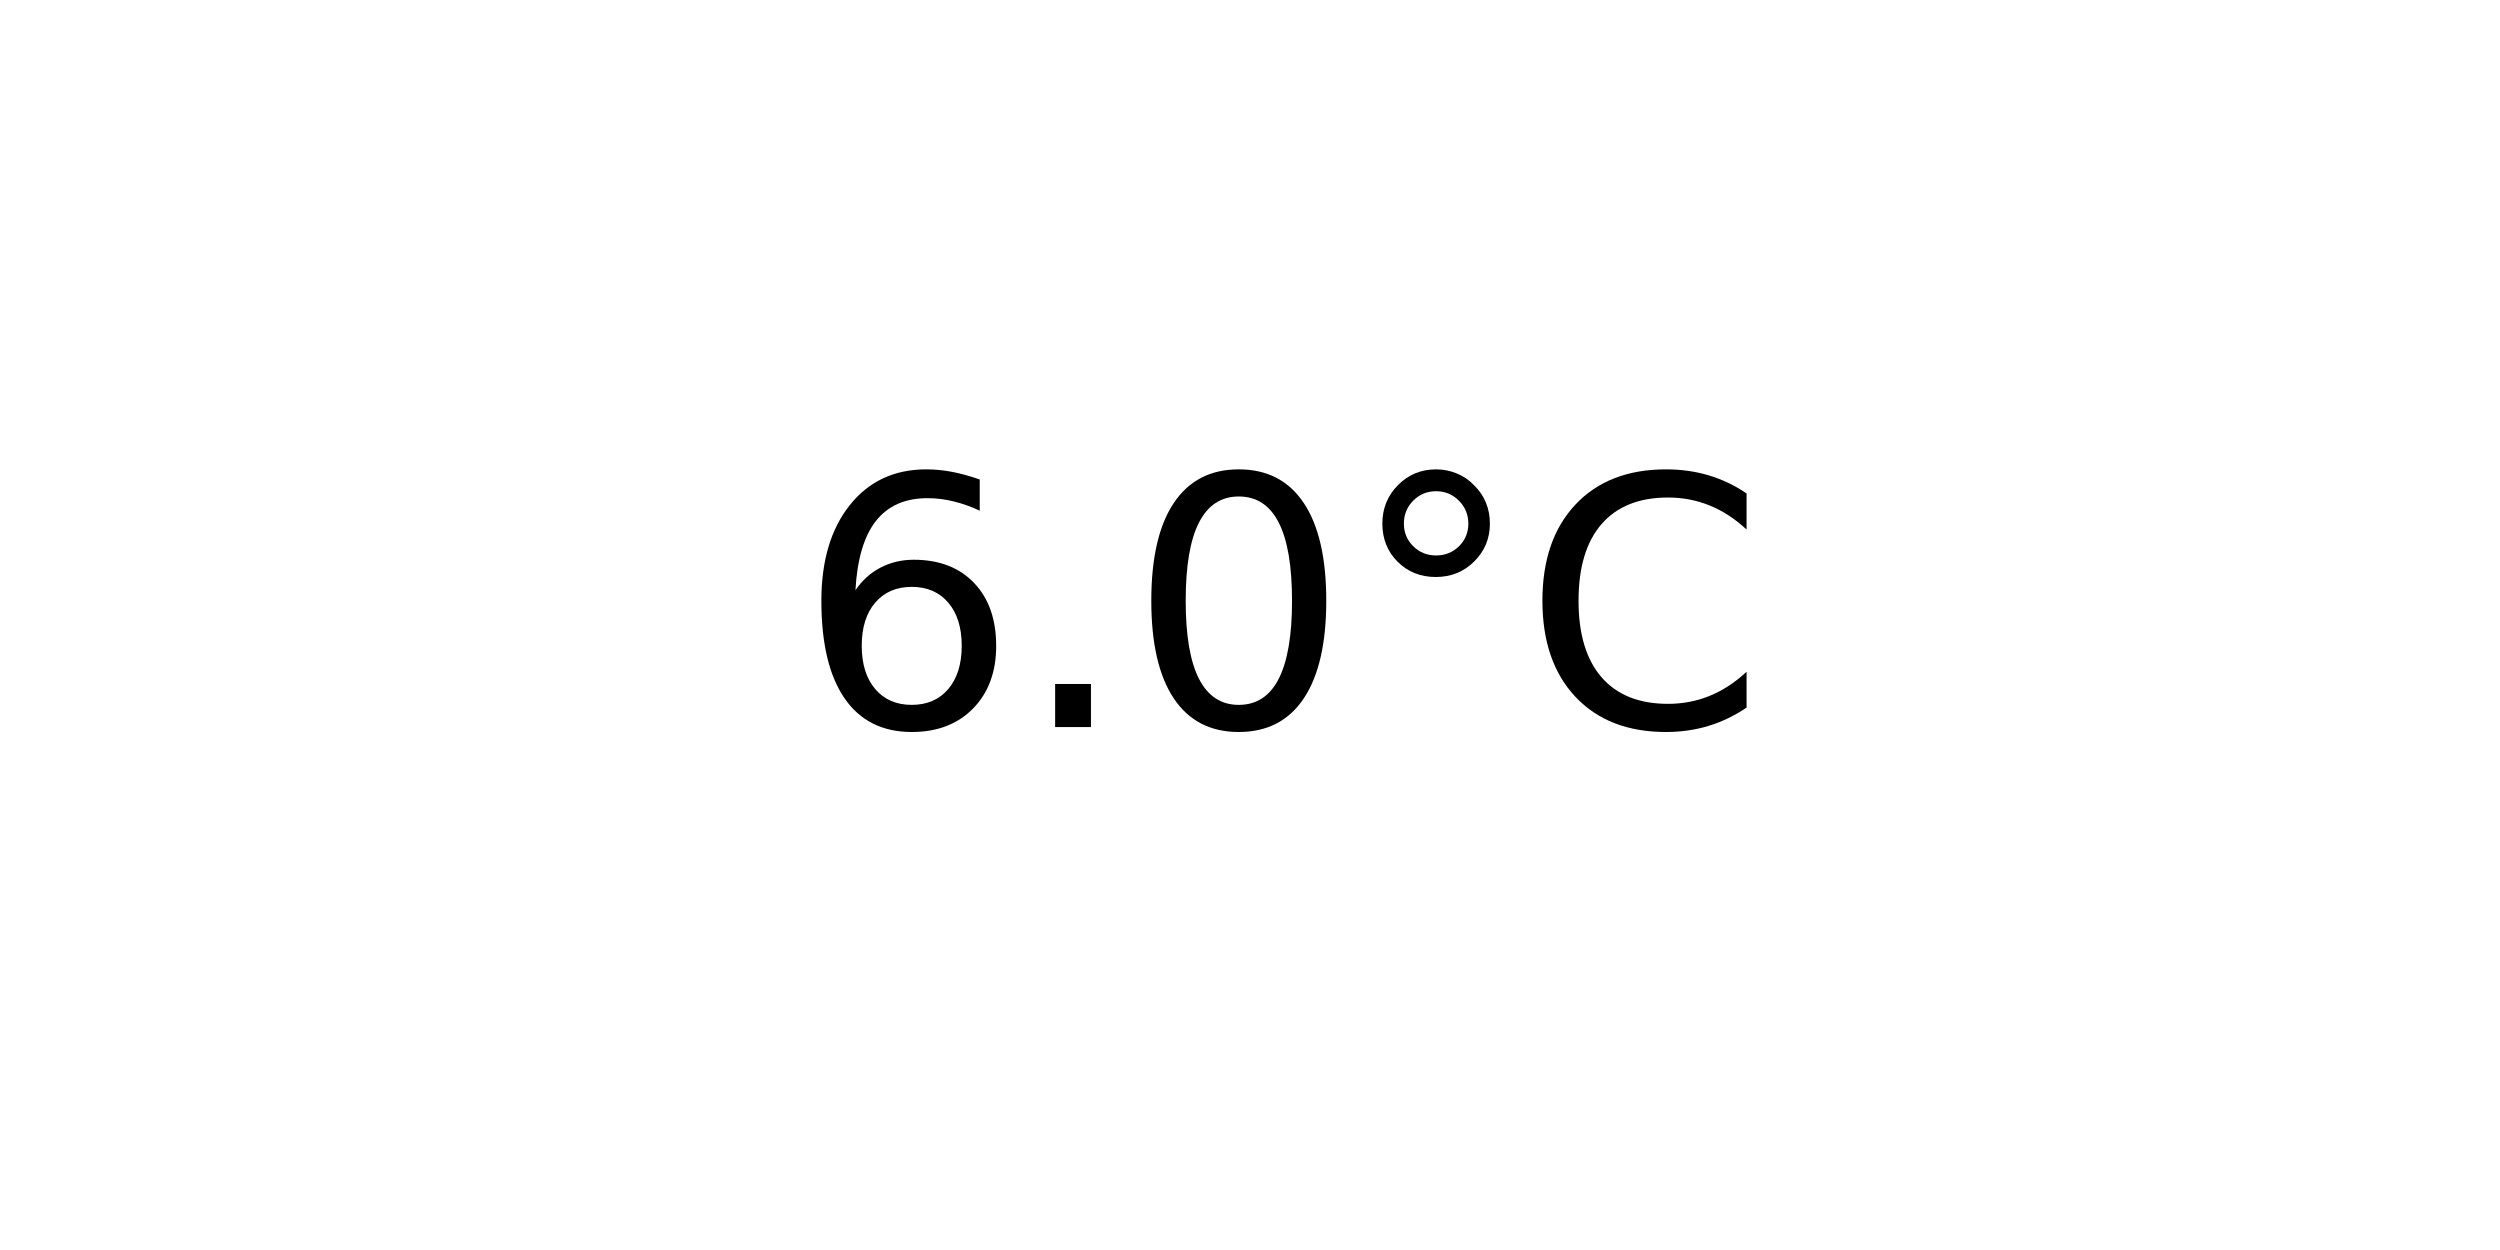
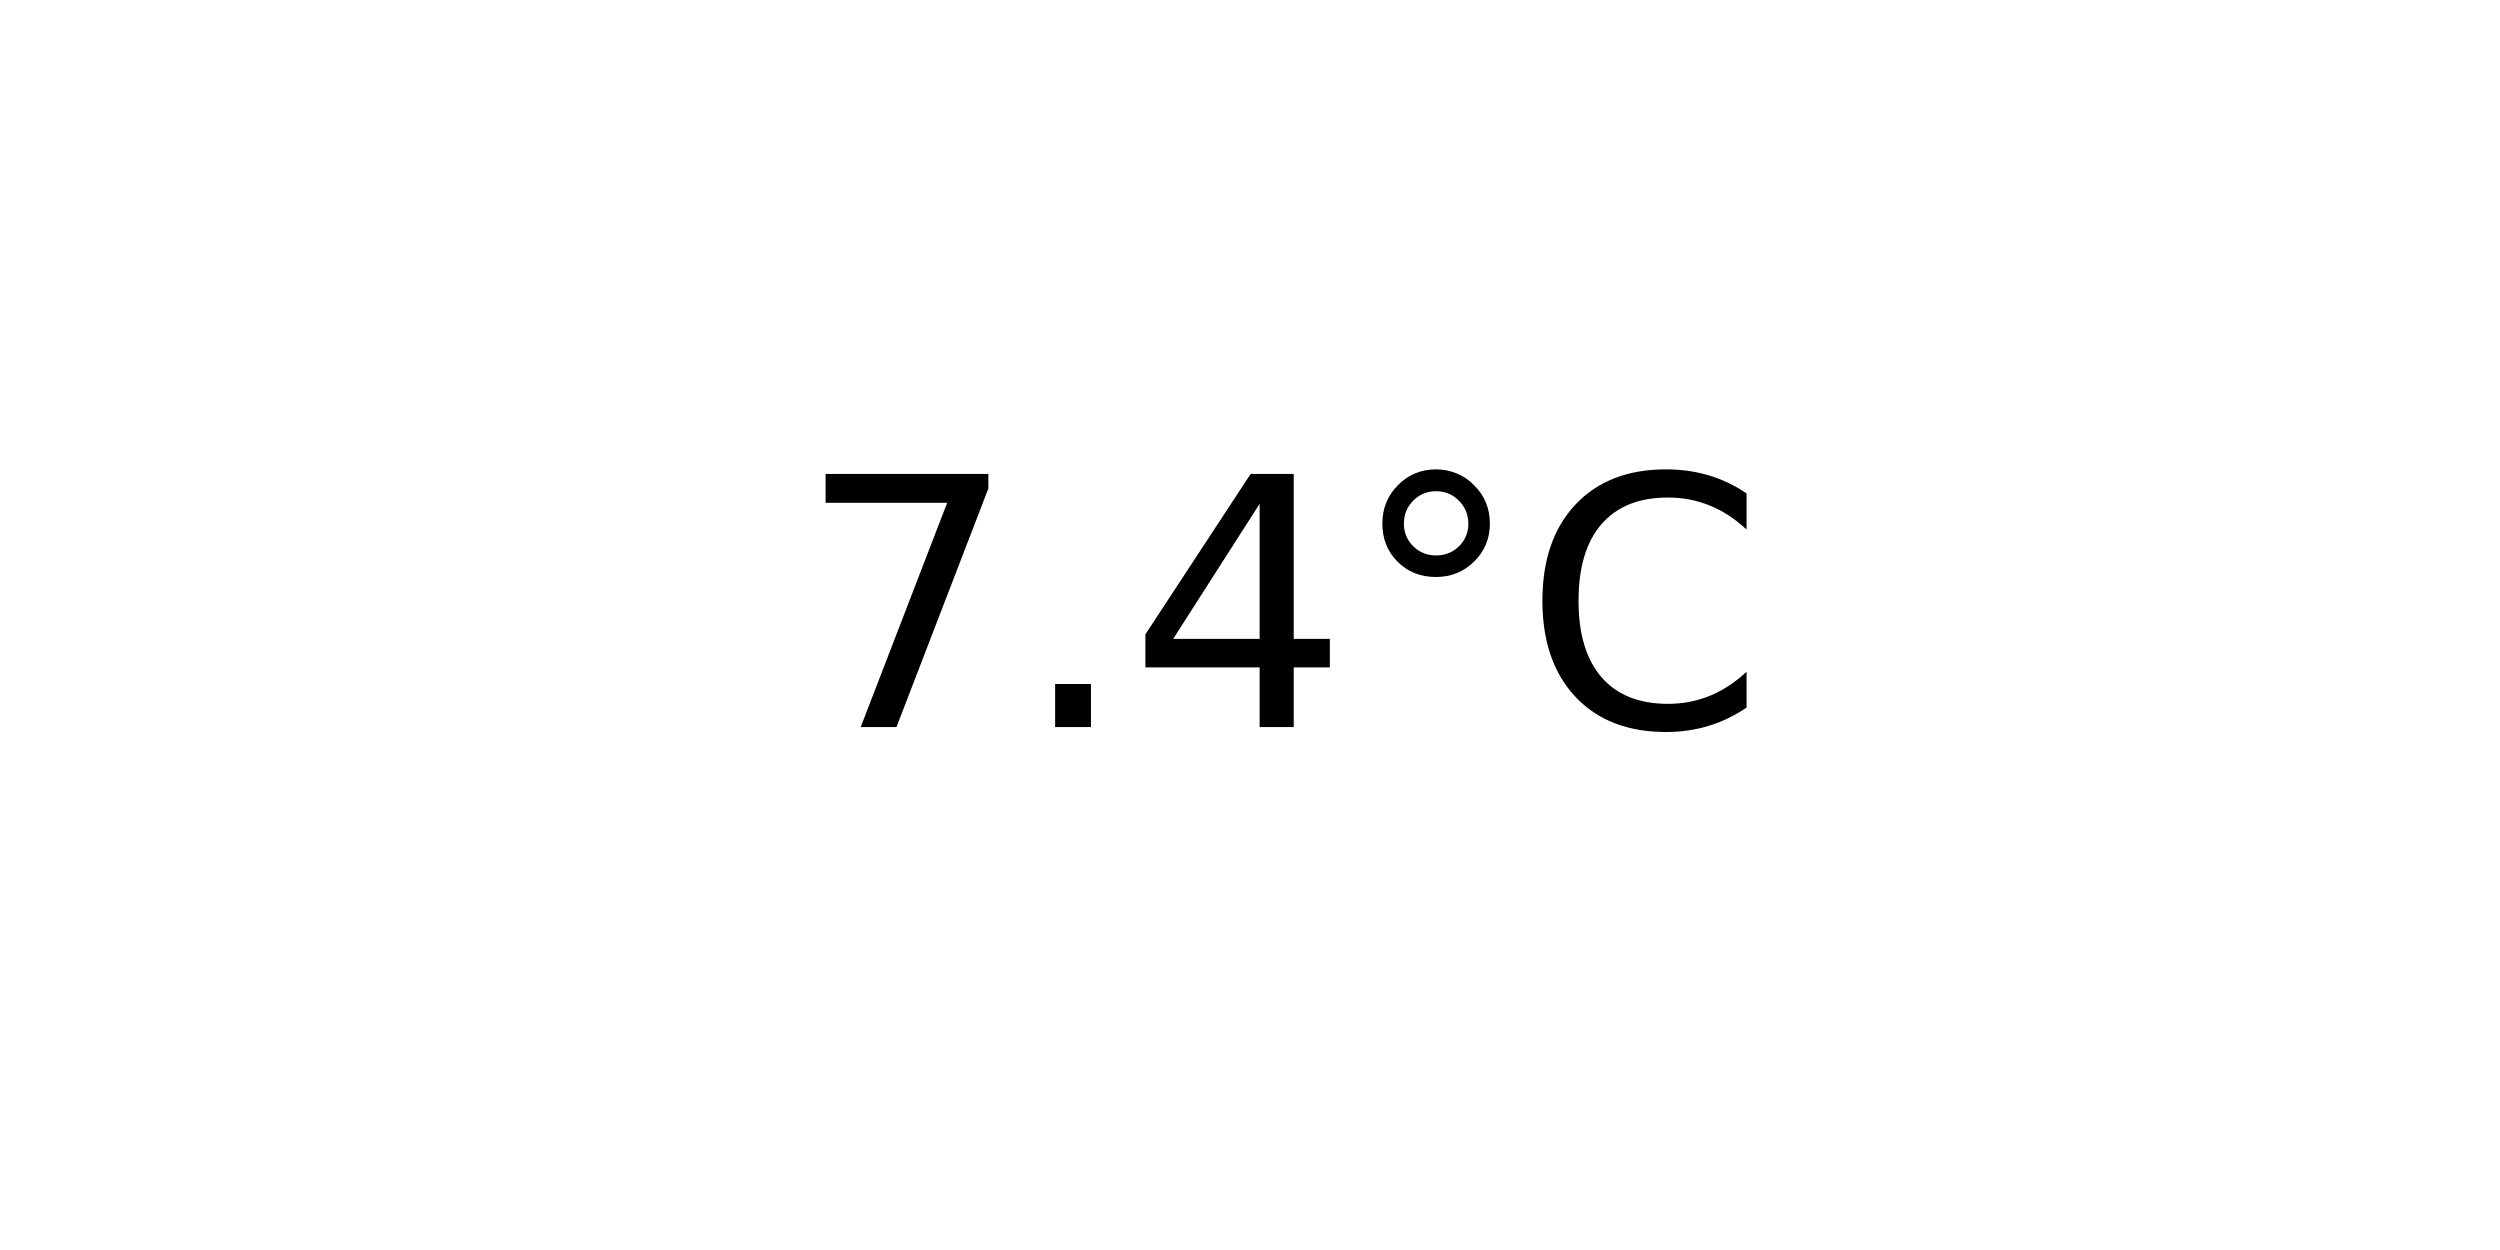
<svg xmlns="http://www.w3.org/2000/svg" xmlns:xlink="http://www.w3.org/1999/xlink" width="72pt" height="36pt" viewBox="0 0 72 36" version="1.1">
  <defs>
    <style type="text/css">*{stroke-linejoin: round; stroke-linecap: butt}</style>
  </defs>
  <g id="figure_1">
    <g id="axes_1">
      <g id="text_1">
        <g transform="translate(22.95703 20.93937) scale(0.1 -0.1)">
          <defs>
-             <path id="DejaVuSans-36" d="M 2113 2584  Q 1688 2584 1439 2293  Q 1191 2003 1191 1497  Q 1191 994 1439 701  Q 1688 409 2113 409  Q 2538 409 2786 701  Q 3034 994 3034 1497  Q 3034 2003 2786 2293  Q 2538 2584 2113 2584  z M 3366 4563  L 3366 3988  Q 3128 4100 2886 4159  Q 2644 4219 2406 4219  Q 1781 4219 1451 3797  Q 1122 3375 1075 2522  Q 1259 2794 1537 2939  Q 1816 3084 2150 3084  Q 2853 3084 3261 2657  Q 3669 2231 3669 1497  Q 3669 778 3244 343  Q 2819 -91 2113 -91  Q 1303 -91 875 529  Q 447 1150 447 2328  Q 447 3434 972 4092  Q 1497 4750 2381 4750  Q 2619 4750 2861 4703  Q 3103 4656 3366 4563  z " transform="scale(0.015625)" />
+             <path id="DejaVuSans-37" d="M 525 4666  L 3525 4666  L 3525 4397  L 1831 0  L 1172 0  L 2766 4134  L 525 4134  L 525 4666  z " transform="scale(0.015625)" />
            <path id="DejaVuSans-2e" d="M 684 794  L 1344 794  L 1344 0  L 684 0  L 684 794  z " transform="scale(0.015625)" />
-             <path id="DejaVuSans-30" d="M 2034 4250  Q 1547 4250 1301 3770  Q 1056 3291 1056 2328  Q 1056 1369 1301 889  Q 1547 409 2034 409  Q 2525 409 2770 889  Q 3016 1369 3016 2328  Q 3016 3291 2770 3770  Q 2525 4250 2034 4250  z M 2034 4750  Q 2819 4750 3233 4129  Q 3647 3509 3647 2328  Q 3647 1150 3233 529  Q 2819 -91 2034 -91  Q 1250 -91 836 529  Q 422 1150 422 2328  Q 422 3509 836 4129  Q 1250 4750 2034 4750  z " transform="scale(0.015625)" />
+             <path id="DejaVuSans-34" d="M 2419 4116  L 825 1625  L 2419 1625  L 2419 4116  z M 2253 4666  L 3047 4666  L 3047 1625  L 3713 1625  L 3713 1100  L 3047 1100  L 3047 0  L 2419 0  L 2419 1100  L 313 1100  L 313 1709  L 2253 4666  z " transform="scale(0.015625)" />
            <path id="DejaVuSans-b0" d="M 1600 4347  Q 1350 4347 1178 4173  Q 1006 4000 1006 3750  Q 1006 3503 1178 3333  Q 1350 3163 1600 3163  Q 1850 3163 2022 3333  Q 2194 3503 2194 3750  Q 2194 3997 2020 4172  Q 1847 4347 1600 4347  z M 1600 4750  Q 1800 4750 1984 4673  Q 2169 4597 2303 4453  Q 2447 4313 2519 4134  Q 2591 3956 2591 3750  Q 2591 3338 2302 3052  Q 2013 2766 1594 2766  Q 1172 2766 890 3047  Q 609 3328 609 3750  Q 609 4169 896 4459  Q 1184 4750 1600 4750  z " transform="scale(0.015625)" />
            <path id="DejaVuSans-43" d="M 4122 4306  L 4122 3641  Q 3803 3938 3442 4084  Q 3081 4231 2675 4231  Q 1875 4231 1450 3742  Q 1025 3253 1025 2328  Q 1025 1406 1450 917  Q 1875 428 2675 428  Q 3081 428 3442 575  Q 3803 722 4122 1019  L 4122 359  Q 3791 134 3420 21  Q 3050 -91 2638 -91  Q 1578 -91 968 557  Q 359 1206 359 2328  Q 359 3453 968 4101  Q 1578 4750 2638 4750  Q 3056 4750 3426 4639  Q 3797 4528 4122 4306  z " transform="scale(0.015625)" />
          </defs>
-           <use xlink:href="#DejaVuSans-36" />
+           <use xlink:href="#DejaVuSans-37" />
          <use xlink:href="#DejaVuSans-2e" x="63.623" />
-           <use xlink:href="#DejaVuSans-30" x="95.41" />
+           <use xlink:href="#DejaVuSans-34" x="95.41" />
          <use xlink:href="#DejaVuSans-b0" x="159.033" />
          <use xlink:href="#DejaVuSans-43" x="209.033" />
        </g>
      </g>
    </g>
  </g>
</svg>
